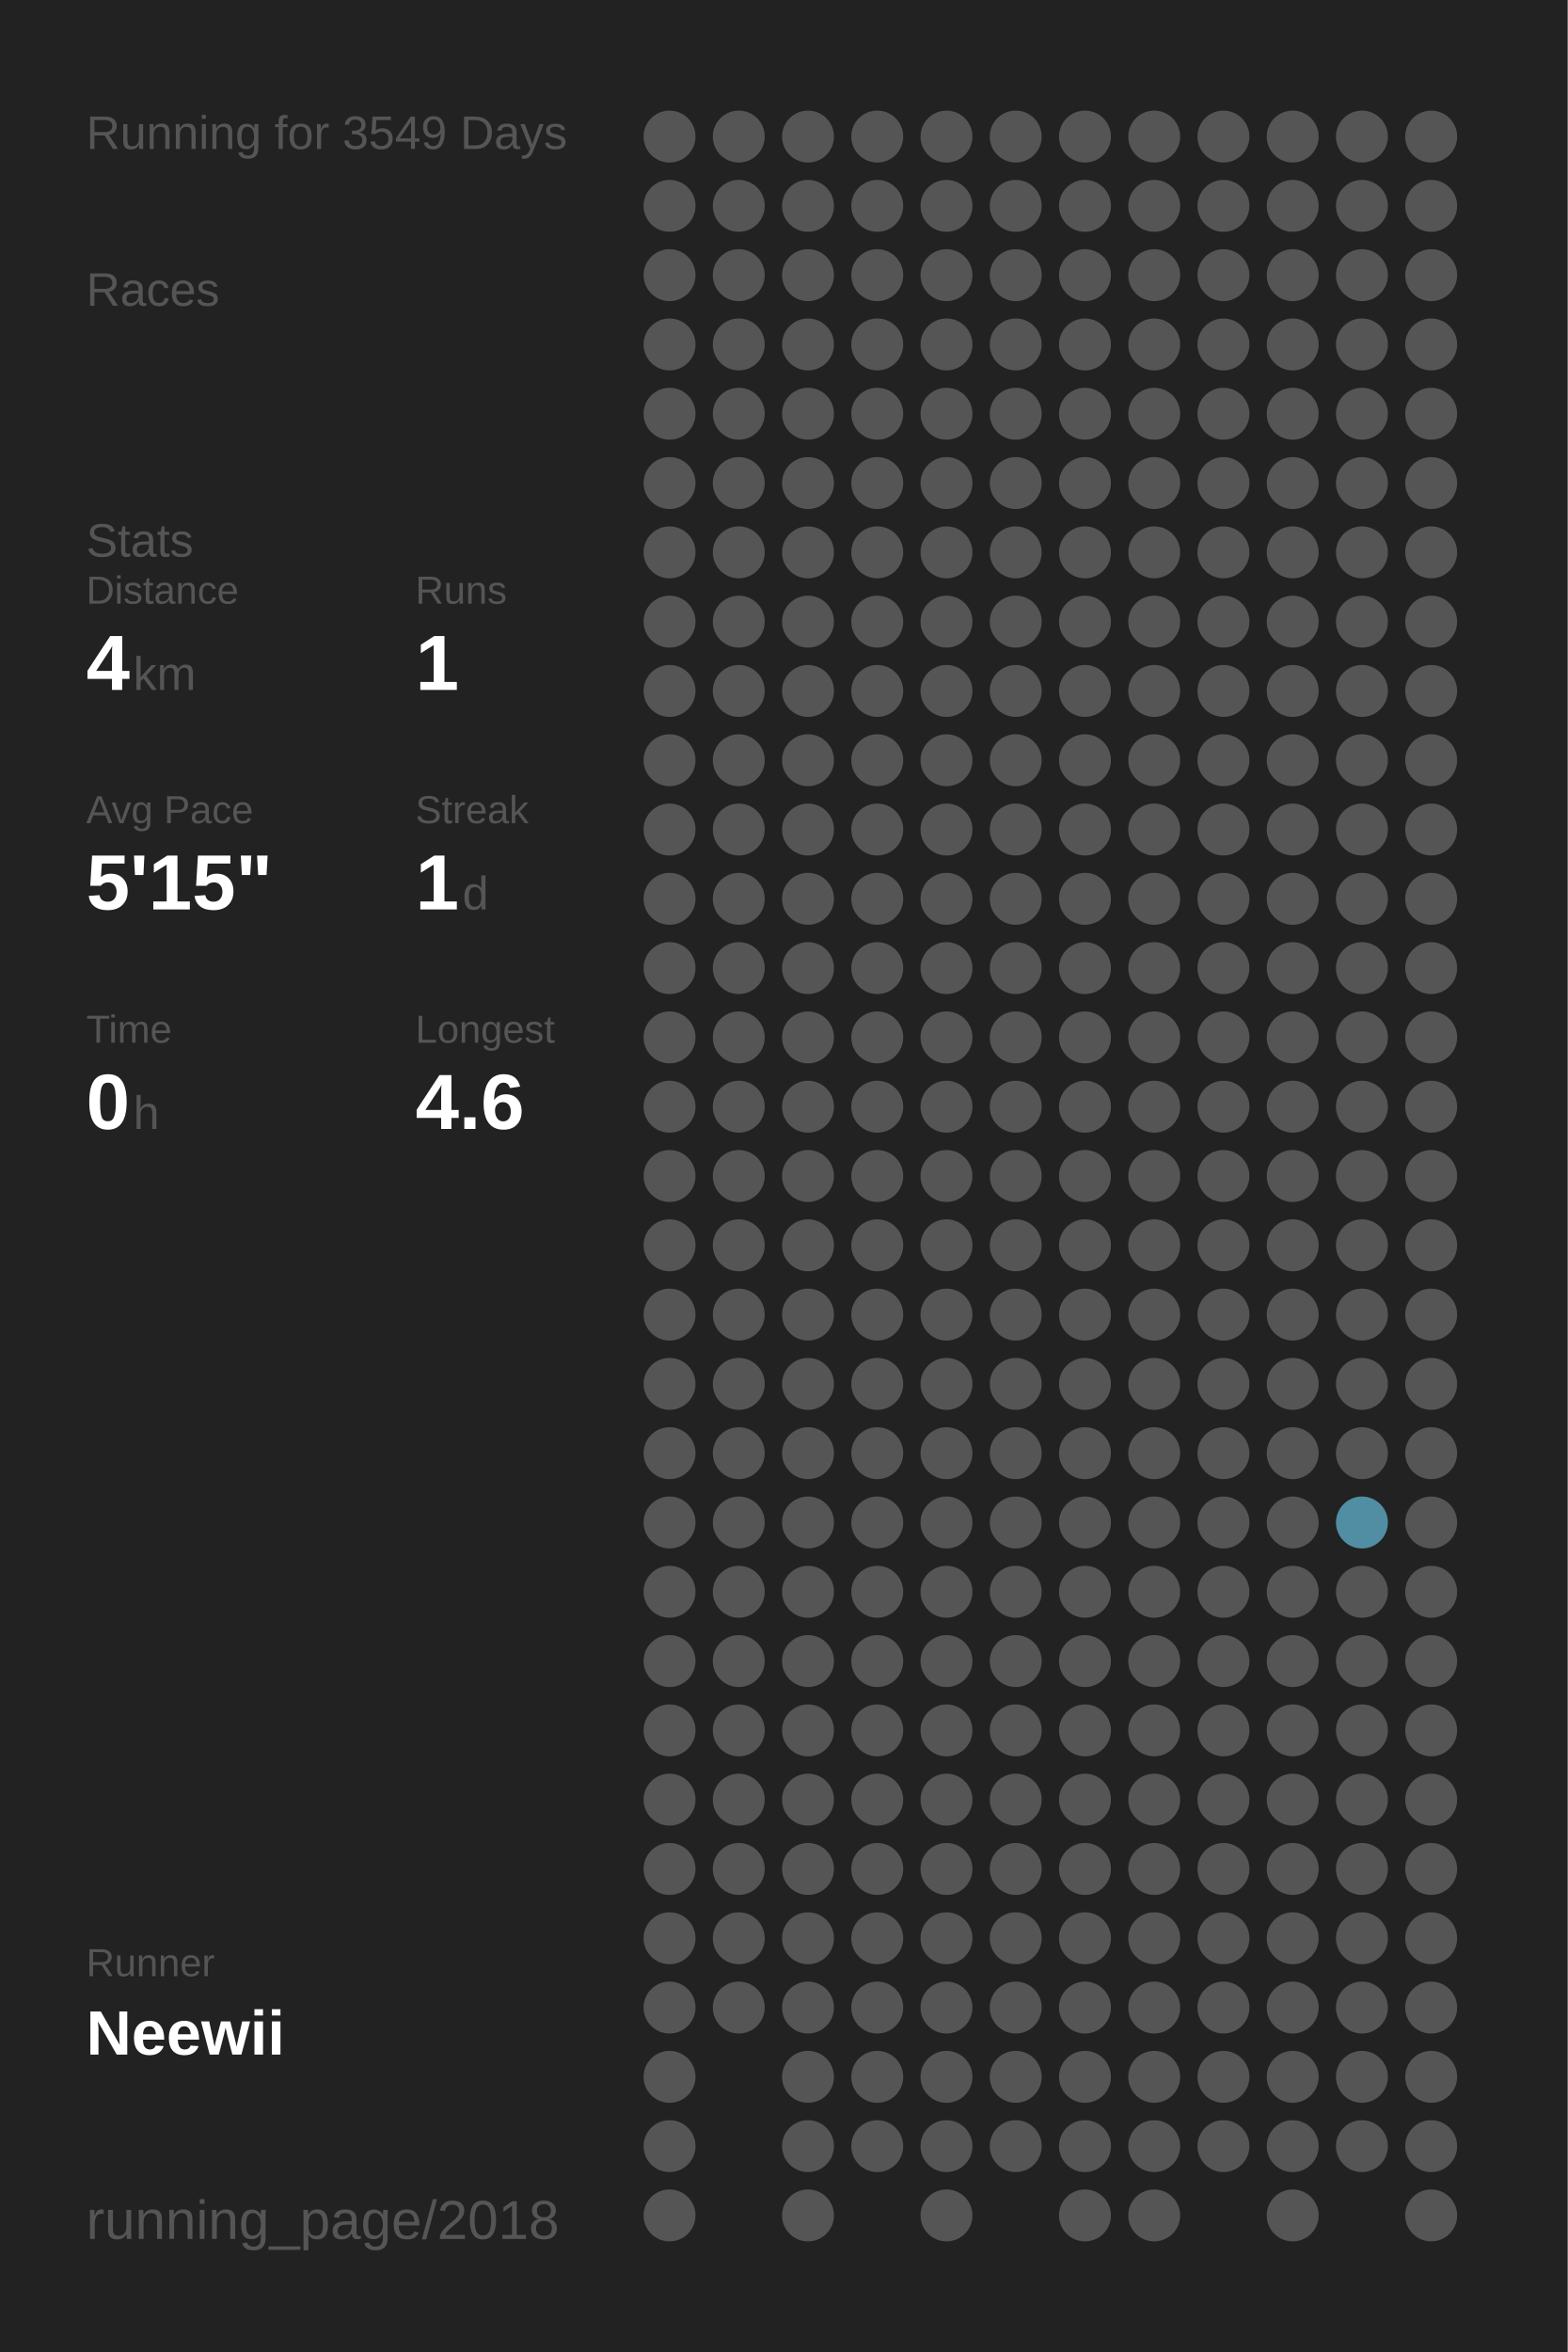
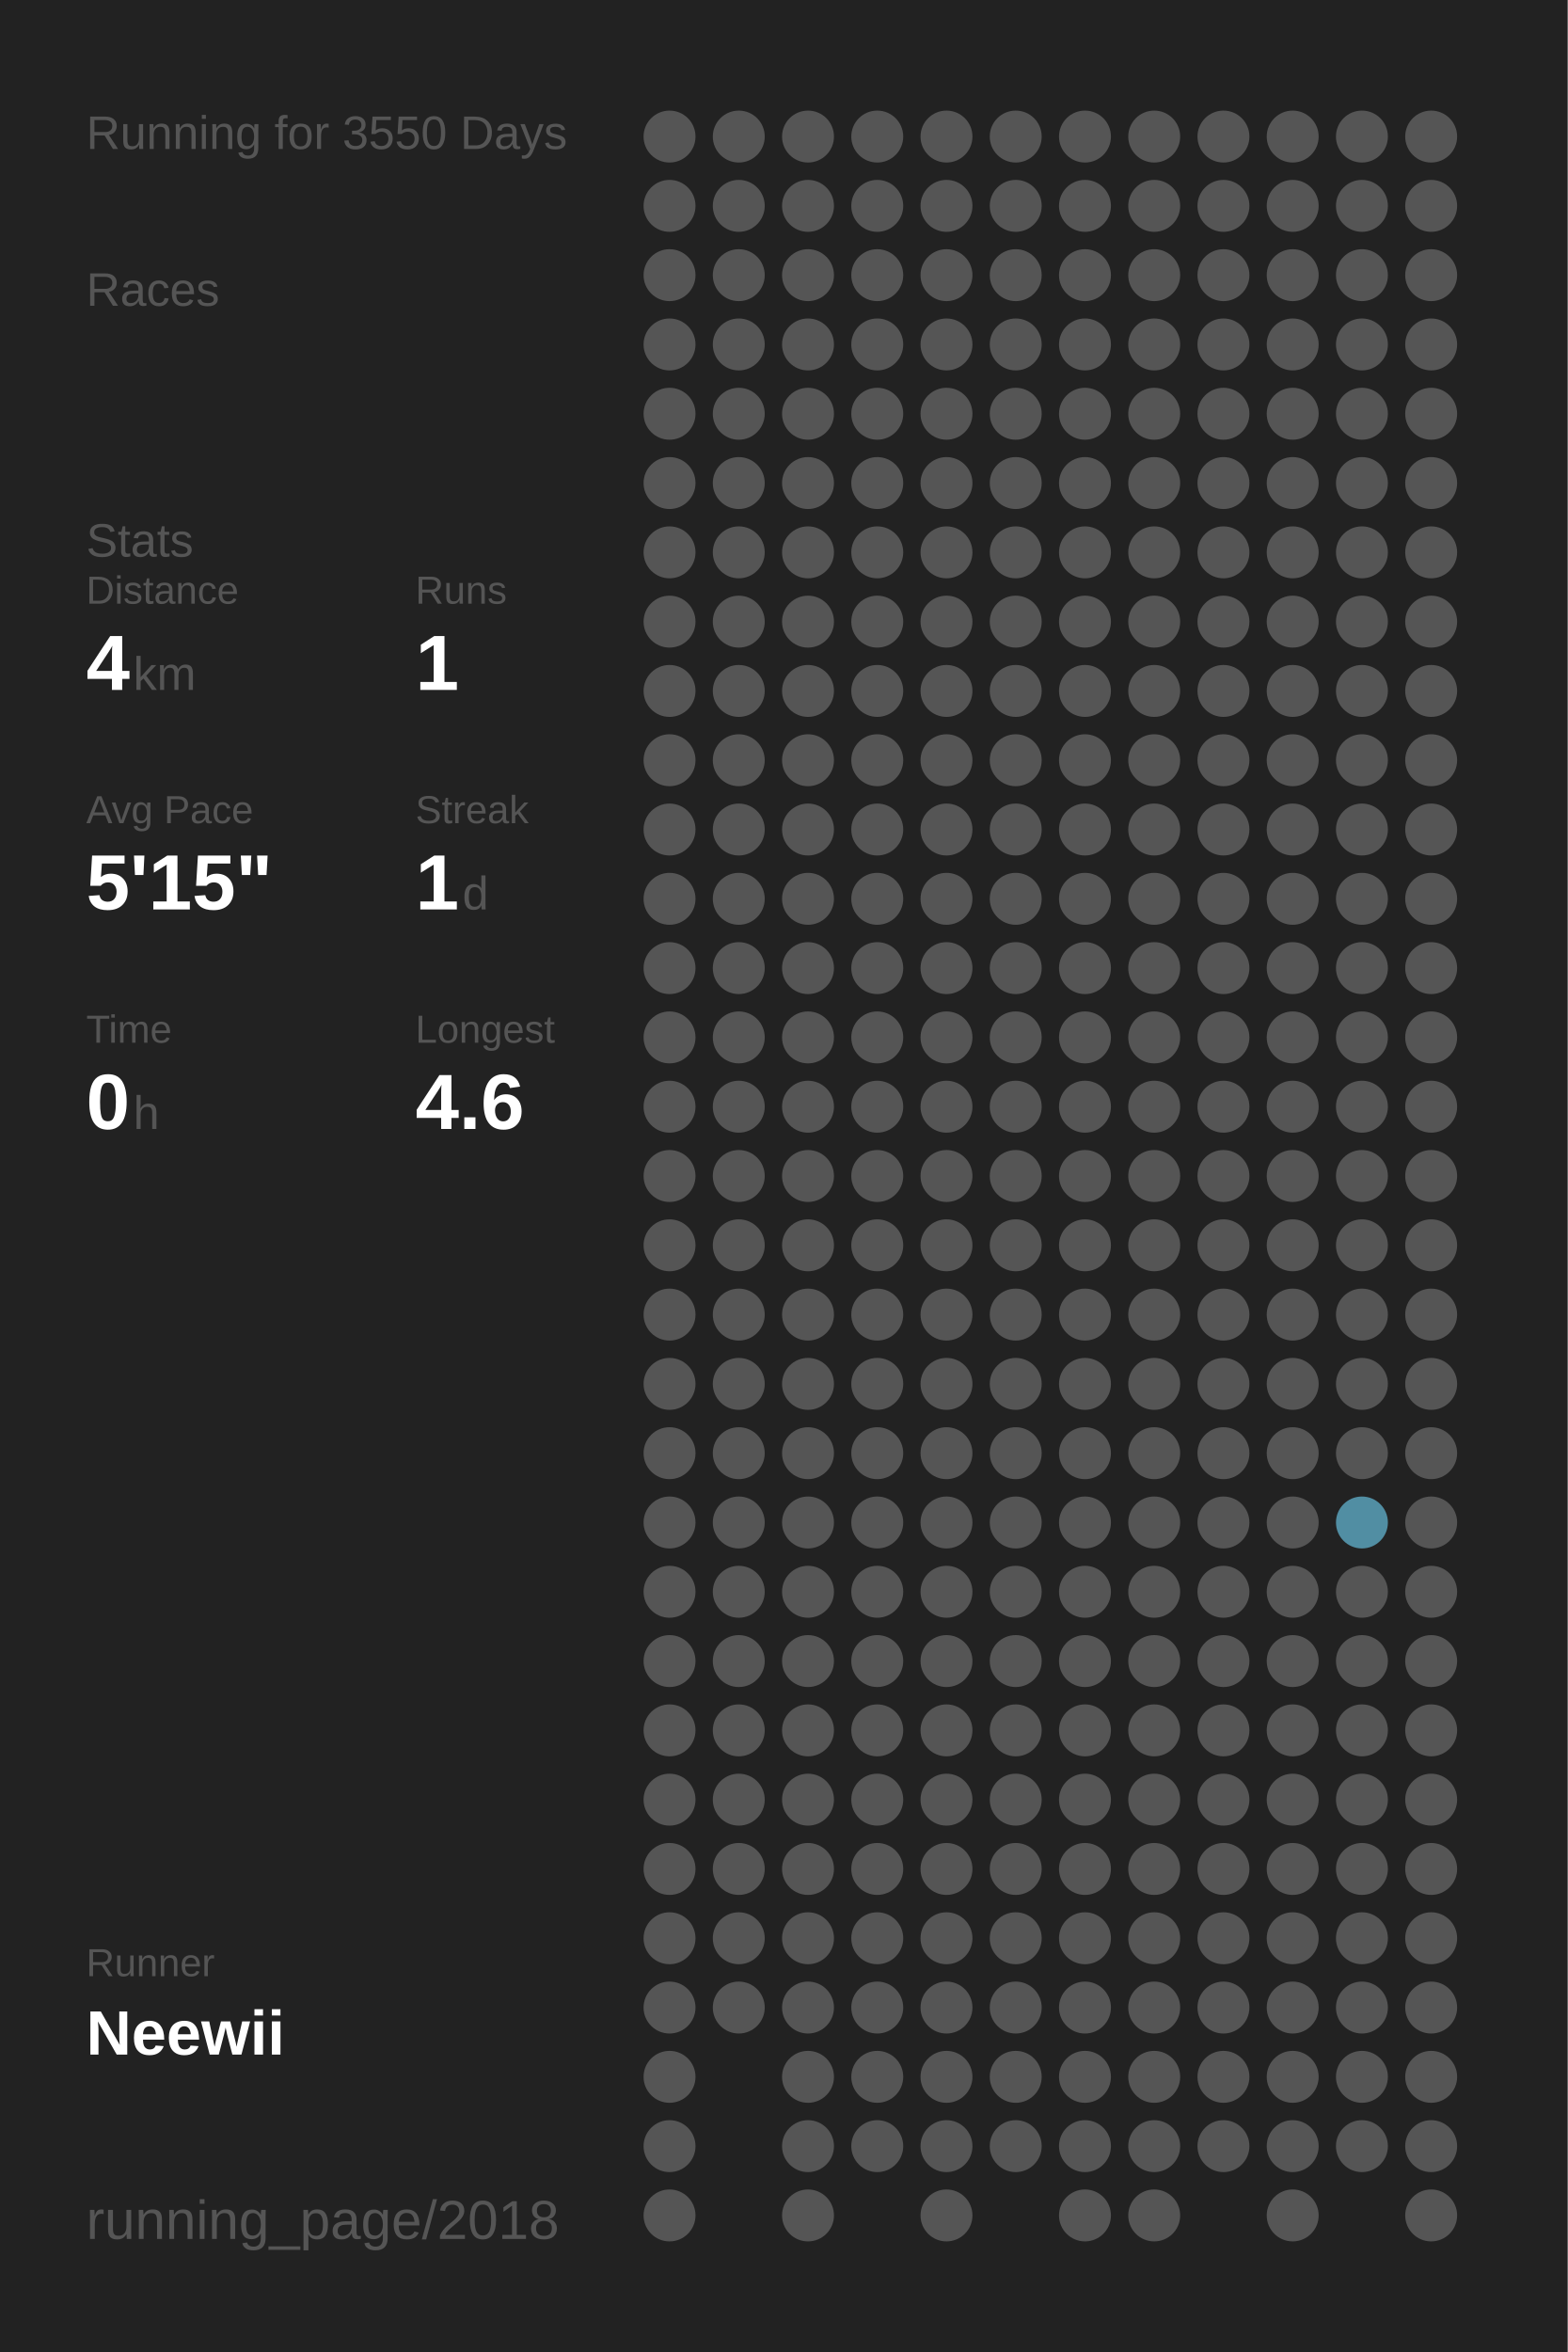
<svg xmlns="http://www.w3.org/2000/svg" baseProfile="full" height="300mm" version="1.1" viewBox="0,0,200,300" width="200mm">
  <defs />
  <rect fill="#222222" height="300" width="200" x="0" y="0" />
-   <text fill="#555555" style="font-size:6px; font-family:Arial;" x="11" y="19">Running for 3549 Days</text>
+   <text fill="#555555" style="font-size:6px; font-family:Arial;" x="11" y="19">Running for 3550 Days</text>
  <text fill="#555555" style="font-size:6px; font-family:Arial;" x="11" y="39">Races</text>
  <text fill="#555555" style="font-size:6px; font-family:Arial;" x="11" y="71">Stats</text>
  <text fill="#555555" style="font-size:5px; font-family:Arial;" x="11" y="77">Distance</text>
  <text fill="#FFFFFF" style="font-size:10px; font-family:Arial; font-weight:bold;" x="11" y="88">4</text>
  <text fill="#555555" style="font-size:6px; font-family:Arial;" x="17" y="88">km</text>
  <text fill="#555555" style="font-size:5px; font-family:Arial;" x="53" y="77">Runs</text>
  <text fill="#FFFFFF" style="font-size:10px; font-family:Arial; font-weight:bold;" x="53" y="88">1</text>
  <text fill="#555555" style="font-size:5px; font-family:Arial;" x="11" y="105">Avg Pace</text>
  <text fill="#FFFFFF" style="font-size:10px; font-family:Arial; font-weight:bold;" x="11" y="116">5'15"</text>
  <text fill="#555555" style="font-size:5px; font-family:Arial;" x="53" y="105">Streak</text>
  <text fill="#FFFFFF" style="font-size:10px; font-family:Arial; font-weight:bold;" x="53" y="116">1</text>
  <text fill="#555555" style="font-size:6px; font-family:Arial;" x="59" y="116">d</text>
  <text fill="#555555" style="font-size:5px; font-family:Arial;" x="11" y="133">Time</text>
  <text fill="#FFFFFF" style="font-size:10px; font-family:Arial; font-weight:bold;" x="11" y="144">0</text>
  <text fill="#555555" style="font-size:6px; font-family:Arial;" x="17" y="144">h</text>
  <text fill="#555555" style="font-size:5px; font-family:Arial;" x="53" y="133">Longest</text>
  <text fill="#FFFFFF" style="font-size:10px; font-family:Arial; font-weight:bold;" x="53" y="144">4.6</text>
  <text fill="#555555" style="font-size:5px; font-family:Arial;" x="11" y="252.065">Runner</text>
  <text fill="#FFFFFF" style="font-size:8px; font-family:Arial; font-weight:bold;" x="11" y="262.065">Neewii</text>
  <text fill="#555555" style="font-size:7px; font-family:Arial;" x="11" y="285.581">running_page/2018</text>
  <circle cx="85.417" cy="17.419" fill="#555555" r="3.312" />
  <circle cx="85.417" cy="26.258" fill="#555555" r="3.312" />
  <circle cx="85.417" cy="35.097" fill="#555555" r="3.312" />
  <circle cx="85.417" cy="43.935" fill="#555555" r="3.312" />
  <circle cx="85.417" cy="52.774" fill="#555555" r="3.312" />
  <circle cx="85.417" cy="61.613" fill="#555555" r="3.312" />
  <circle cx="85.417" cy="70.452" fill="#555555" r="3.312" />
  <circle cx="85.417" cy="79.29" fill="#555555" r="3.312" />
  <circle cx="85.417" cy="88.129" fill="#555555" r="3.312" />
  <circle cx="85.417" cy="96.968" fill="#555555" r="3.312" />
  <circle cx="85.417" cy="105.806" fill="#555555" r="3.312" />
  <circle cx="85.417" cy="114.645" fill="#555555" r="3.312" />
  <circle cx="85.417" cy="123.484" fill="#555555" r="3.312" />
  <circle cx="85.417" cy="132.323" fill="#555555" r="3.312" />
  <circle cx="85.417" cy="141.161" fill="#555555" r="3.312" />
  <circle cx="85.417" cy="150" fill="#555555" r="3.312" />
  <circle cx="85.417" cy="158.839" fill="#555555" r="3.312" />
  <circle cx="85.417" cy="167.677" fill="#555555" r="3.312" />
  <circle cx="85.417" cy="176.516" fill="#555555" r="3.312" />
  <circle cx="85.417" cy="185.355" fill="#555555" r="3.312" />
  <circle cx="85.417" cy="194.194" fill="#555555" r="3.312" />
  <circle cx="85.417" cy="203.032" fill="#555555" r="3.312" />
  <circle cx="85.417" cy="211.871" fill="#555555" r="3.312" />
  <circle cx="85.417" cy="220.71" fill="#555555" r="3.312" />
  <circle cx="85.417" cy="229.548" fill="#555555" r="3.312" />
  <circle cx="85.417" cy="238.387" fill="#555555" r="3.312" />
  <circle cx="85.417" cy="247.226" fill="#555555" r="3.312" />
  <circle cx="85.417" cy="256.065" fill="#555555" r="3.312" />
  <circle cx="85.417" cy="264.903" fill="#555555" r="3.312" />
  <circle cx="85.417" cy="273.742" fill="#555555" r="3.312" />
  <circle cx="85.417" cy="282.581" fill="#555555" r="3.312" />
  <circle cx="94.25" cy="17.419" fill="#555555" r="3.312" />
  <circle cx="94.25" cy="26.258" fill="#555555" r="3.312" />
  <circle cx="94.25" cy="35.097" fill="#555555" r="3.312" />
  <circle cx="94.25" cy="43.935" fill="#555555" r="3.312" />
  <circle cx="94.25" cy="52.774" fill="#555555" r="3.312" />
  <circle cx="94.25" cy="61.613" fill="#555555" r="3.312" />
  <circle cx="94.25" cy="70.452" fill="#555555" r="3.312" />
  <circle cx="94.25" cy="79.29" fill="#555555" r="3.312" />
  <circle cx="94.25" cy="88.129" fill="#555555" r="3.312" />
  <circle cx="94.25" cy="96.968" fill="#555555" r="3.312" />
  <circle cx="94.25" cy="105.806" fill="#555555" r="3.312" />
  <circle cx="94.25" cy="114.645" fill="#555555" r="3.312" />
  <circle cx="94.25" cy="123.484" fill="#555555" r="3.312" />
  <circle cx="94.25" cy="132.323" fill="#555555" r="3.312" />
  <circle cx="94.25" cy="141.161" fill="#555555" r="3.312" />
  <circle cx="94.25" cy="150" fill="#555555" r="3.312" />
  <circle cx="94.25" cy="158.839" fill="#555555" r="3.312" />
  <circle cx="94.25" cy="167.677" fill="#555555" r="3.312" />
  <circle cx="94.25" cy="176.516" fill="#555555" r="3.312" />
  <circle cx="94.25" cy="185.355" fill="#555555" r="3.312" />
  <circle cx="94.25" cy="194.194" fill="#555555" r="3.312" />
  <circle cx="94.25" cy="203.032" fill="#555555" r="3.312" />
  <circle cx="94.25" cy="211.871" fill="#555555" r="3.312" />
  <circle cx="94.25" cy="220.71" fill="#555555" r="3.312" />
  <circle cx="94.25" cy="229.548" fill="#555555" r="3.312" />
  <circle cx="94.25" cy="238.387" fill="#555555" r="3.312" />
  <circle cx="94.25" cy="247.226" fill="#555555" r="3.312" />
  <circle cx="94.25" cy="256.065" fill="#555555" r="3.312" />
  <circle cx="103.083" cy="17.419" fill="#555555" r="3.312" />
  <circle cx="103.083" cy="26.258" fill="#555555" r="3.312" />
  <circle cx="103.083" cy="35.097" fill="#555555" r="3.312" />
  <circle cx="103.083" cy="43.935" fill="#555555" r="3.312" />
  <circle cx="103.083" cy="52.774" fill="#555555" r="3.312" />
  <circle cx="103.083" cy="61.613" fill="#555555" r="3.312" />
  <circle cx="103.083" cy="70.452" fill="#555555" r="3.312" />
  <circle cx="103.083" cy="79.29" fill="#555555" r="3.312" />
  <circle cx="103.083" cy="88.129" fill="#555555" r="3.312" />
  <circle cx="103.083" cy="96.968" fill="#555555" r="3.312" />
  <circle cx="103.083" cy="105.806" fill="#555555" r="3.312" />
  <circle cx="103.083" cy="114.645" fill="#555555" r="3.312" />
  <circle cx="103.083" cy="123.484" fill="#555555" r="3.312" />
  <circle cx="103.083" cy="132.323" fill="#555555" r="3.312" />
  <circle cx="103.083" cy="141.161" fill="#555555" r="3.312" />
  <circle cx="103.083" cy="150" fill="#555555" r="3.312" />
  <circle cx="103.083" cy="158.839" fill="#555555" r="3.312" />
  <circle cx="103.083" cy="167.677" fill="#555555" r="3.312" />
  <circle cx="103.083" cy="176.516" fill="#555555" r="3.312" />
  <circle cx="103.083" cy="185.355" fill="#555555" r="3.312" />
  <circle cx="103.083" cy="194.194" fill="#555555" r="3.312" />
  <circle cx="103.083" cy="203.032" fill="#555555" r="3.312" />
  <circle cx="103.083" cy="211.871" fill="#555555" r="3.312" />
  <circle cx="103.083" cy="220.71" fill="#555555" r="3.312" />
  <circle cx="103.083" cy="229.548" fill="#555555" r="3.312" />
  <circle cx="103.083" cy="238.387" fill="#555555" r="3.312" />
  <circle cx="103.083" cy="247.226" fill="#555555" r="3.312" />
  <circle cx="103.083" cy="256.065" fill="#555555" r="3.312" />
  <circle cx="103.083" cy="264.903" fill="#555555" r="3.312" />
  <circle cx="103.083" cy="273.742" fill="#555555" r="3.312" />
  <circle cx="103.083" cy="282.581" fill="#555555" r="3.312" />
  <circle cx="111.917" cy="17.419" fill="#555555" r="3.312" />
  <circle cx="111.917" cy="26.258" fill="#555555" r="3.312" />
  <circle cx="111.917" cy="35.097" fill="#555555" r="3.312" />
  <circle cx="111.917" cy="43.935" fill="#555555" r="3.312" />
  <circle cx="111.917" cy="52.774" fill="#555555" r="3.312" />
  <circle cx="111.917" cy="61.613" fill="#555555" r="3.312" />
  <circle cx="111.917" cy="70.452" fill="#555555" r="3.312" />
  <circle cx="111.917" cy="79.29" fill="#555555" r="3.312" />
  <circle cx="111.917" cy="88.129" fill="#555555" r="3.312" />
  <circle cx="111.917" cy="96.968" fill="#555555" r="3.312" />
  <circle cx="111.917" cy="105.806" fill="#555555" r="3.312" />
  <circle cx="111.917" cy="114.645" fill="#555555" r="3.312" />
  <circle cx="111.917" cy="123.484" fill="#555555" r="3.312" />
  <circle cx="111.917" cy="132.323" fill="#555555" r="3.312" />
  <circle cx="111.917" cy="141.161" fill="#555555" r="3.312" />
  <circle cx="111.917" cy="150" fill="#555555" r="3.312" />
  <circle cx="111.917" cy="158.839" fill="#555555" r="3.312" />
  <circle cx="111.917" cy="167.677" fill="#555555" r="3.312" />
  <circle cx="111.917" cy="176.516" fill="#555555" r="3.312" />
  <circle cx="111.917" cy="185.355" fill="#555555" r="3.312" />
  <circle cx="111.917" cy="194.194" fill="#555555" r="3.312" />
  <circle cx="111.917" cy="203.032" fill="#555555" r="3.312" />
  <circle cx="111.917" cy="211.871" fill="#555555" r="3.312" />
  <circle cx="111.917" cy="220.71" fill="#555555" r="3.312" />
  <circle cx="111.917" cy="229.548" fill="#555555" r="3.312" />
  <circle cx="111.917" cy="238.387" fill="#555555" r="3.312" />
  <circle cx="111.917" cy="247.226" fill="#555555" r="3.312" />
  <circle cx="111.917" cy="256.065" fill="#555555" r="3.312" />
  <circle cx="111.917" cy="264.903" fill="#555555" r="3.312" />
  <circle cx="111.917" cy="273.742" fill="#555555" r="3.312" />
  <circle cx="120.75" cy="17.419" fill="#555555" r="3.312" />
  <circle cx="120.75" cy="26.258" fill="#555555" r="3.312" />
  <circle cx="120.75" cy="35.097" fill="#555555" r="3.312" />
  <circle cx="120.75" cy="43.935" fill="#555555" r="3.312" />
  <circle cx="120.75" cy="52.774" fill="#555555" r="3.312" />
  <circle cx="120.75" cy="61.613" fill="#555555" r="3.312" />
  <circle cx="120.75" cy="70.452" fill="#555555" r="3.312" />
  <circle cx="120.75" cy="79.29" fill="#555555" r="3.312" />
  <circle cx="120.75" cy="88.129" fill="#555555" r="3.312" />
  <circle cx="120.75" cy="96.968" fill="#555555" r="3.312" />
  <circle cx="120.75" cy="105.806" fill="#555555" r="3.312" />
  <circle cx="120.75" cy="114.645" fill="#555555" r="3.312" />
  <circle cx="120.75" cy="123.484" fill="#555555" r="3.312" />
  <circle cx="120.75" cy="132.323" fill="#555555" r="3.312" />
  <circle cx="120.75" cy="141.161" fill="#555555" r="3.312" />
  <circle cx="120.75" cy="150" fill="#555555" r="3.312" />
  <circle cx="120.75" cy="158.839" fill="#555555" r="3.312" />
  <circle cx="120.75" cy="167.677" fill="#555555" r="3.312" />
  <circle cx="120.75" cy="176.516" fill="#555555" r="3.312" />
  <circle cx="120.75" cy="185.355" fill="#555555" r="3.312" />
  <circle cx="120.75" cy="194.194" fill="#555555" r="3.312" />
  <circle cx="120.75" cy="203.032" fill="#555555" r="3.312" />
  <circle cx="120.75" cy="211.871" fill="#555555" r="3.312" />
  <circle cx="120.75" cy="220.71" fill="#555555" r="3.312" />
  <circle cx="120.75" cy="229.548" fill="#555555" r="3.312" />
  <circle cx="120.75" cy="238.387" fill="#555555" r="3.312" />
  <circle cx="120.75" cy="247.226" fill="#555555" r="3.312" />
  <circle cx="120.75" cy="256.065" fill="#555555" r="3.312" />
  <circle cx="120.75" cy="264.903" fill="#555555" r="3.312" />
  <circle cx="120.75" cy="273.742" fill="#555555" r="3.312" />
  <circle cx="120.75" cy="282.581" fill="#555555" r="3.312" />
  <circle cx="129.583" cy="17.419" fill="#555555" r="3.312" />
  <circle cx="129.583" cy="26.258" fill="#555555" r="3.312" />
  <circle cx="129.583" cy="35.097" fill="#555555" r="3.312" />
  <circle cx="129.583" cy="43.935" fill="#555555" r="3.312" />
  <circle cx="129.583" cy="52.774" fill="#555555" r="3.312" />
  <circle cx="129.583" cy="61.613" fill="#555555" r="3.312" />
  <circle cx="129.583" cy="70.452" fill="#555555" r="3.312" />
  <circle cx="129.583" cy="79.29" fill="#555555" r="3.312" />
  <circle cx="129.583" cy="88.129" fill="#555555" r="3.312" />
  <circle cx="129.583" cy="96.968" fill="#555555" r="3.312" />
  <circle cx="129.583" cy="105.806" fill="#555555" r="3.312" />
  <circle cx="129.583" cy="114.645" fill="#555555" r="3.312" />
  <circle cx="129.583" cy="123.484" fill="#555555" r="3.312" />
  <circle cx="129.583" cy="132.323" fill="#555555" r="3.312" />
  <circle cx="129.583" cy="141.161" fill="#555555" r="3.312" />
  <circle cx="129.583" cy="150" fill="#555555" r="3.312" />
  <circle cx="129.583" cy="158.839" fill="#555555" r="3.312" />
  <circle cx="129.583" cy="167.677" fill="#555555" r="3.312" />
  <circle cx="129.583" cy="176.516" fill="#555555" r="3.312" />
  <circle cx="129.583" cy="185.355" fill="#555555" r="3.312" />
  <circle cx="129.583" cy="194.194" fill="#555555" r="3.312" />
  <circle cx="129.583" cy="203.032" fill="#555555" r="3.312" />
  <circle cx="129.583" cy="211.871" fill="#555555" r="3.312" />
  <circle cx="129.583" cy="220.71" fill="#555555" r="3.312" />
  <circle cx="129.583" cy="229.548" fill="#555555" r="3.312" />
  <circle cx="129.583" cy="238.387" fill="#555555" r="3.312" />
  <circle cx="129.583" cy="247.226" fill="#555555" r="3.312" />
  <circle cx="129.583" cy="256.065" fill="#555555" r="3.312" />
  <circle cx="129.583" cy="264.903" fill="#555555" r="3.312" />
  <circle cx="129.583" cy="273.742" fill="#555555" r="3.312" />
  <circle cx="138.417" cy="17.419" fill="#555555" r="3.312" />
  <circle cx="138.417" cy="26.258" fill="#555555" r="3.312" />
  <circle cx="138.417" cy="35.097" fill="#555555" r="3.312" />
  <circle cx="138.417" cy="43.935" fill="#555555" r="3.312" />
  <circle cx="138.417" cy="52.774" fill="#555555" r="3.312" />
  <circle cx="138.417" cy="61.613" fill="#555555" r="3.312" />
  <circle cx="138.417" cy="70.452" fill="#555555" r="3.312" />
  <circle cx="138.417" cy="79.29" fill="#555555" r="3.312" />
  <circle cx="138.417" cy="88.129" fill="#555555" r="3.312" />
  <circle cx="138.417" cy="96.968" fill="#555555" r="3.312" />
  <circle cx="138.417" cy="105.806" fill="#555555" r="3.312" />
  <circle cx="138.417" cy="114.645" fill="#555555" r="3.312" />
  <circle cx="138.417" cy="123.484" fill="#555555" r="3.312" />
  <circle cx="138.417" cy="132.323" fill="#555555" r="3.312" />
  <circle cx="138.417" cy="141.161" fill="#555555" r="3.312" />
  <circle cx="138.417" cy="150" fill="#555555" r="3.312" />
  <circle cx="138.417" cy="158.839" fill="#555555" r="3.312" />
  <circle cx="138.417" cy="167.677" fill="#555555" r="3.312" />
  <circle cx="138.417" cy="176.516" fill="#555555" r="3.312" />
  <circle cx="138.417" cy="185.355" fill="#555555" r="3.312" />
  <circle cx="138.417" cy="194.194" fill="#555555" r="3.312" />
  <circle cx="138.417" cy="203.032" fill="#555555" r="3.312" />
  <circle cx="138.417" cy="211.871" fill="#555555" r="3.312" />
  <circle cx="138.417" cy="220.71" fill="#555555" r="3.312" />
  <circle cx="138.417" cy="229.548" fill="#555555" r="3.312" />
  <circle cx="138.417" cy="238.387" fill="#555555" r="3.312" />
  <circle cx="138.417" cy="247.226" fill="#555555" r="3.312" />
  <circle cx="138.417" cy="256.065" fill="#555555" r="3.312" />
  <circle cx="138.417" cy="264.903" fill="#555555" r="3.312" />
  <circle cx="138.417" cy="273.742" fill="#555555" r="3.312" />
  <circle cx="138.417" cy="282.581" fill="#555555" r="3.312" />
  <circle cx="147.25" cy="17.419" fill="#555555" r="3.312" />
  <circle cx="147.25" cy="26.258" fill="#555555" r="3.312" />
  <circle cx="147.25" cy="35.097" fill="#555555" r="3.312" />
  <circle cx="147.25" cy="43.935" fill="#555555" r="3.312" />
  <circle cx="147.25" cy="52.774" fill="#555555" r="3.312" />
  <circle cx="147.25" cy="61.613" fill="#555555" r="3.312" />
  <circle cx="147.25" cy="70.452" fill="#555555" r="3.312" />
  <circle cx="147.25" cy="79.29" fill="#555555" r="3.312" />
  <circle cx="147.25" cy="88.129" fill="#555555" r="3.312" />
  <circle cx="147.25" cy="96.968" fill="#555555" r="3.312" />
  <circle cx="147.25" cy="105.806" fill="#555555" r="3.312" />
  <circle cx="147.25" cy="114.645" fill="#555555" r="3.312" />
  <circle cx="147.25" cy="123.484" fill="#555555" r="3.312" />
  <circle cx="147.25" cy="132.323" fill="#555555" r="3.312" />
  <circle cx="147.25" cy="141.161" fill="#555555" r="3.312" />
  <circle cx="147.25" cy="150" fill="#555555" r="3.312" />
  <circle cx="147.25" cy="158.839" fill="#555555" r="3.312" />
  <circle cx="147.25" cy="167.677" fill="#555555" r="3.312" />
  <circle cx="147.25" cy="176.516" fill="#555555" r="3.312" />
  <circle cx="147.25" cy="185.355" fill="#555555" r="3.312" />
  <circle cx="147.25" cy="194.194" fill="#555555" r="3.312" />
  <circle cx="147.25" cy="203.032" fill="#555555" r="3.312" />
  <circle cx="147.25" cy="211.871" fill="#555555" r="3.312" />
  <circle cx="147.25" cy="220.71" fill="#555555" r="3.312" />
  <circle cx="147.25" cy="229.548" fill="#555555" r="3.312" />
  <circle cx="147.25" cy="238.387" fill="#555555" r="3.312" />
  <circle cx="147.25" cy="247.226" fill="#555555" r="3.312" />
  <circle cx="147.25" cy="256.065" fill="#555555" r="3.312" />
  <circle cx="147.25" cy="264.903" fill="#555555" r="3.312" />
  <circle cx="147.25" cy="273.742" fill="#555555" r="3.312" />
  <circle cx="147.25" cy="282.581" fill="#555555" r="3.312" />
  <circle cx="156.083" cy="17.419" fill="#555555" r="3.312" />
  <circle cx="156.083" cy="26.258" fill="#555555" r="3.312" />
  <circle cx="156.083" cy="35.097" fill="#555555" r="3.312" />
  <circle cx="156.083" cy="43.935" fill="#555555" r="3.312" />
  <circle cx="156.083" cy="52.774" fill="#555555" r="3.312" />
  <circle cx="156.083" cy="61.613" fill="#555555" r="3.312" />
  <circle cx="156.083" cy="70.452" fill="#555555" r="3.312" />
  <circle cx="156.083" cy="79.29" fill="#555555" r="3.312" />
  <circle cx="156.083" cy="88.129" fill="#555555" r="3.312" />
  <circle cx="156.083" cy="96.968" fill="#555555" r="3.312" />
  <circle cx="156.083" cy="105.806" fill="#555555" r="3.312" />
  <circle cx="156.083" cy="114.645" fill="#555555" r="3.312" />
  <circle cx="156.083" cy="123.484" fill="#555555" r="3.312" />
  <circle cx="156.083" cy="132.323" fill="#555555" r="3.312" />
  <circle cx="156.083" cy="141.161" fill="#555555" r="3.312" />
  <circle cx="156.083" cy="150" fill="#555555" r="3.312" />
  <circle cx="156.083" cy="158.839" fill="#555555" r="3.312" />
  <circle cx="156.083" cy="167.677" fill="#555555" r="3.312" />
  <circle cx="156.083" cy="176.516" fill="#555555" r="3.312" />
  <circle cx="156.083" cy="185.355" fill="#555555" r="3.312" />
  <circle cx="156.083" cy="194.194" fill="#555555" r="3.312" />
  <circle cx="156.083" cy="203.032" fill="#555555" r="3.312" />
  <circle cx="156.083" cy="211.871" fill="#555555" r="3.312" />
  <circle cx="156.083" cy="220.71" fill="#555555" r="3.312" />
  <circle cx="156.083" cy="229.548" fill="#555555" r="3.312" />
  <circle cx="156.083" cy="238.387" fill="#555555" r="3.312" />
  <circle cx="156.083" cy="247.226" fill="#555555" r="3.312" />
  <circle cx="156.083" cy="256.065" fill="#555555" r="3.312" />
  <circle cx="156.083" cy="264.903" fill="#555555" r="3.312" />
  <circle cx="156.083" cy="273.742" fill="#555555" r="3.312" />
  <circle cx="164.917" cy="17.419" fill="#555555" r="3.312" />
  <circle cx="164.917" cy="26.258" fill="#555555" r="3.312" />
  <circle cx="164.917" cy="35.097" fill="#555555" r="3.312" />
  <circle cx="164.917" cy="43.935" fill="#555555" r="3.312" />
  <circle cx="164.917" cy="52.774" fill="#555555" r="3.312" />
  <circle cx="164.917" cy="61.613" fill="#555555" r="3.312" />
  <circle cx="164.917" cy="70.452" fill="#555555" r="3.312" />
  <circle cx="164.917" cy="79.29" fill="#555555" r="3.312" />
  <circle cx="164.917" cy="88.129" fill="#555555" r="3.312" />
  <circle cx="164.917" cy="96.968" fill="#555555" r="3.312" />
  <circle cx="164.917" cy="105.806" fill="#555555" r="3.312" />
  <circle cx="164.917" cy="114.645" fill="#555555" r="3.312" />
  <circle cx="164.917" cy="123.484" fill="#555555" r="3.312" />
  <circle cx="164.917" cy="132.323" fill="#555555" r="3.312" />
  <circle cx="164.917" cy="141.161" fill="#555555" r="3.312" />
  <circle cx="164.917" cy="150" fill="#555555" r="3.312" />
  <circle cx="164.917" cy="158.839" fill="#555555" r="3.312" />
  <circle cx="164.917" cy="167.677" fill="#555555" r="3.312" />
  <circle cx="164.917" cy="176.516" fill="#555555" r="3.312" />
  <circle cx="164.917" cy="185.355" fill="#555555" r="3.312" />
  <circle cx="164.917" cy="194.194" fill="#555555" r="3.312" />
  <circle cx="164.917" cy="203.032" fill="#555555" r="3.312" />
  <circle cx="164.917" cy="211.871" fill="#555555" r="3.312" />
  <circle cx="164.917" cy="220.71" fill="#555555" r="3.312" />
  <circle cx="164.917" cy="229.548" fill="#555555" r="3.312" />
  <circle cx="164.917" cy="238.387" fill="#555555" r="3.312" />
  <circle cx="164.917" cy="247.226" fill="#555555" r="3.312" />
  <circle cx="164.917" cy="256.065" fill="#555555" r="3.312" />
  <circle cx="164.917" cy="264.903" fill="#555555" r="3.312" />
  <circle cx="164.917" cy="273.742" fill="#555555" r="3.312" />
  <circle cx="164.917" cy="282.581" fill="#555555" r="3.312" />
  <circle cx="173.75" cy="17.419" fill="#555555" r="3.312" />
  <circle cx="173.75" cy="26.258" fill="#555555" r="3.312" />
  <circle cx="173.75" cy="35.097" fill="#555555" r="3.312" />
  <circle cx="173.75" cy="43.935" fill="#555555" r="3.312" />
  <circle cx="173.75" cy="52.774" fill="#555555" r="3.312" />
  <circle cx="173.75" cy="61.613" fill="#555555" r="3.312" />
  <circle cx="173.75" cy="70.452" fill="#555555" r="3.312" />
  <circle cx="173.75" cy="79.29" fill="#555555" r="3.312" />
  <circle cx="173.75" cy="88.129" fill="#555555" r="3.312" />
  <circle cx="173.75" cy="96.968" fill="#555555" r="3.312" />
  <circle cx="173.75" cy="105.806" fill="#555555" r="3.312" />
  <circle cx="173.75" cy="114.645" fill="#555555" r="3.312" />
  <circle cx="173.75" cy="123.484" fill="#555555" r="3.312" />
  <circle cx="173.75" cy="132.323" fill="#555555" r="3.312" />
  <circle cx="173.75" cy="141.161" fill="#555555" r="3.312" />
  <circle cx="173.75" cy="150" fill="#555555" r="3.312" />
  <circle cx="173.75" cy="158.839" fill="#555555" r="3.312" />
  <circle cx="173.75" cy="167.677" fill="#555555" r="3.312" />
  <circle cx="173.75" cy="176.516" fill="#555555" r="3.312" />
  <circle cx="173.75" cy="185.355" fill="#555555" r="3.312" />
  <circle cx="173.75" cy="194.194" fill="#518ea3" r="3.312" />
  <circle cx="173.75" cy="203.032" fill="#555555" r="3.312" />
  <circle cx="173.75" cy="211.871" fill="#555555" r="3.312" />
  <circle cx="173.75" cy="220.71" fill="#555555" r="3.312" />
  <circle cx="173.75" cy="229.548" fill="#555555" r="3.312" />
  <circle cx="173.75" cy="238.387" fill="#555555" r="3.312" />
  <circle cx="173.75" cy="247.226" fill="#555555" r="3.312" />
  <circle cx="173.75" cy="256.065" fill="#555555" r="3.312" />
  <circle cx="173.75" cy="264.903" fill="#555555" r="3.312" />
  <circle cx="173.75" cy="273.742" fill="#555555" r="3.312" />
  <circle cx="182.583" cy="17.419" fill="#555555" r="3.312" />
  <circle cx="182.583" cy="26.258" fill="#555555" r="3.312" />
  <circle cx="182.583" cy="35.097" fill="#555555" r="3.312" />
  <circle cx="182.583" cy="43.935" fill="#555555" r="3.312" />
  <circle cx="182.583" cy="52.774" fill="#555555" r="3.312" />
  <circle cx="182.583" cy="61.613" fill="#555555" r="3.312" />
  <circle cx="182.583" cy="70.452" fill="#555555" r="3.312" />
  <circle cx="182.583" cy="79.29" fill="#555555" r="3.312" />
  <circle cx="182.583" cy="88.129" fill="#555555" r="3.312" />
  <circle cx="182.583" cy="96.968" fill="#555555" r="3.312" />
  <circle cx="182.583" cy="105.806" fill="#555555" r="3.312" />
  <circle cx="182.583" cy="114.645" fill="#555555" r="3.312" />
  <circle cx="182.583" cy="123.484" fill="#555555" r="3.312" />
  <circle cx="182.583" cy="132.323" fill="#555555" r="3.312" />
  <circle cx="182.583" cy="141.161" fill="#555555" r="3.312" />
  <circle cx="182.583" cy="150" fill="#555555" r="3.312" />
  <circle cx="182.583" cy="158.839" fill="#555555" r="3.312" />
  <circle cx="182.583" cy="167.677" fill="#555555" r="3.312" />
  <circle cx="182.583" cy="176.516" fill="#555555" r="3.312" />
  <circle cx="182.583" cy="185.355" fill="#555555" r="3.312" />
  <circle cx="182.583" cy="194.194" fill="#555555" r="3.312" />
  <circle cx="182.583" cy="203.032" fill="#555555" r="3.312" />
  <circle cx="182.583" cy="211.871" fill="#555555" r="3.312" />
  <circle cx="182.583" cy="220.71" fill="#555555" r="3.312" />
  <circle cx="182.583" cy="229.548" fill="#555555" r="3.312" />
  <circle cx="182.583" cy="238.387" fill="#555555" r="3.312" />
  <circle cx="182.583" cy="247.226" fill="#555555" r="3.312" />
  <circle cx="182.583" cy="256.065" fill="#555555" r="3.312" />
  <circle cx="182.583" cy="264.903" fill="#555555" r="3.312" />
  <circle cx="182.583" cy="273.742" fill="#555555" r="3.312" />
  <circle cx="182.583" cy="282.581" fill="#555555" r="3.312" />
</svg>
